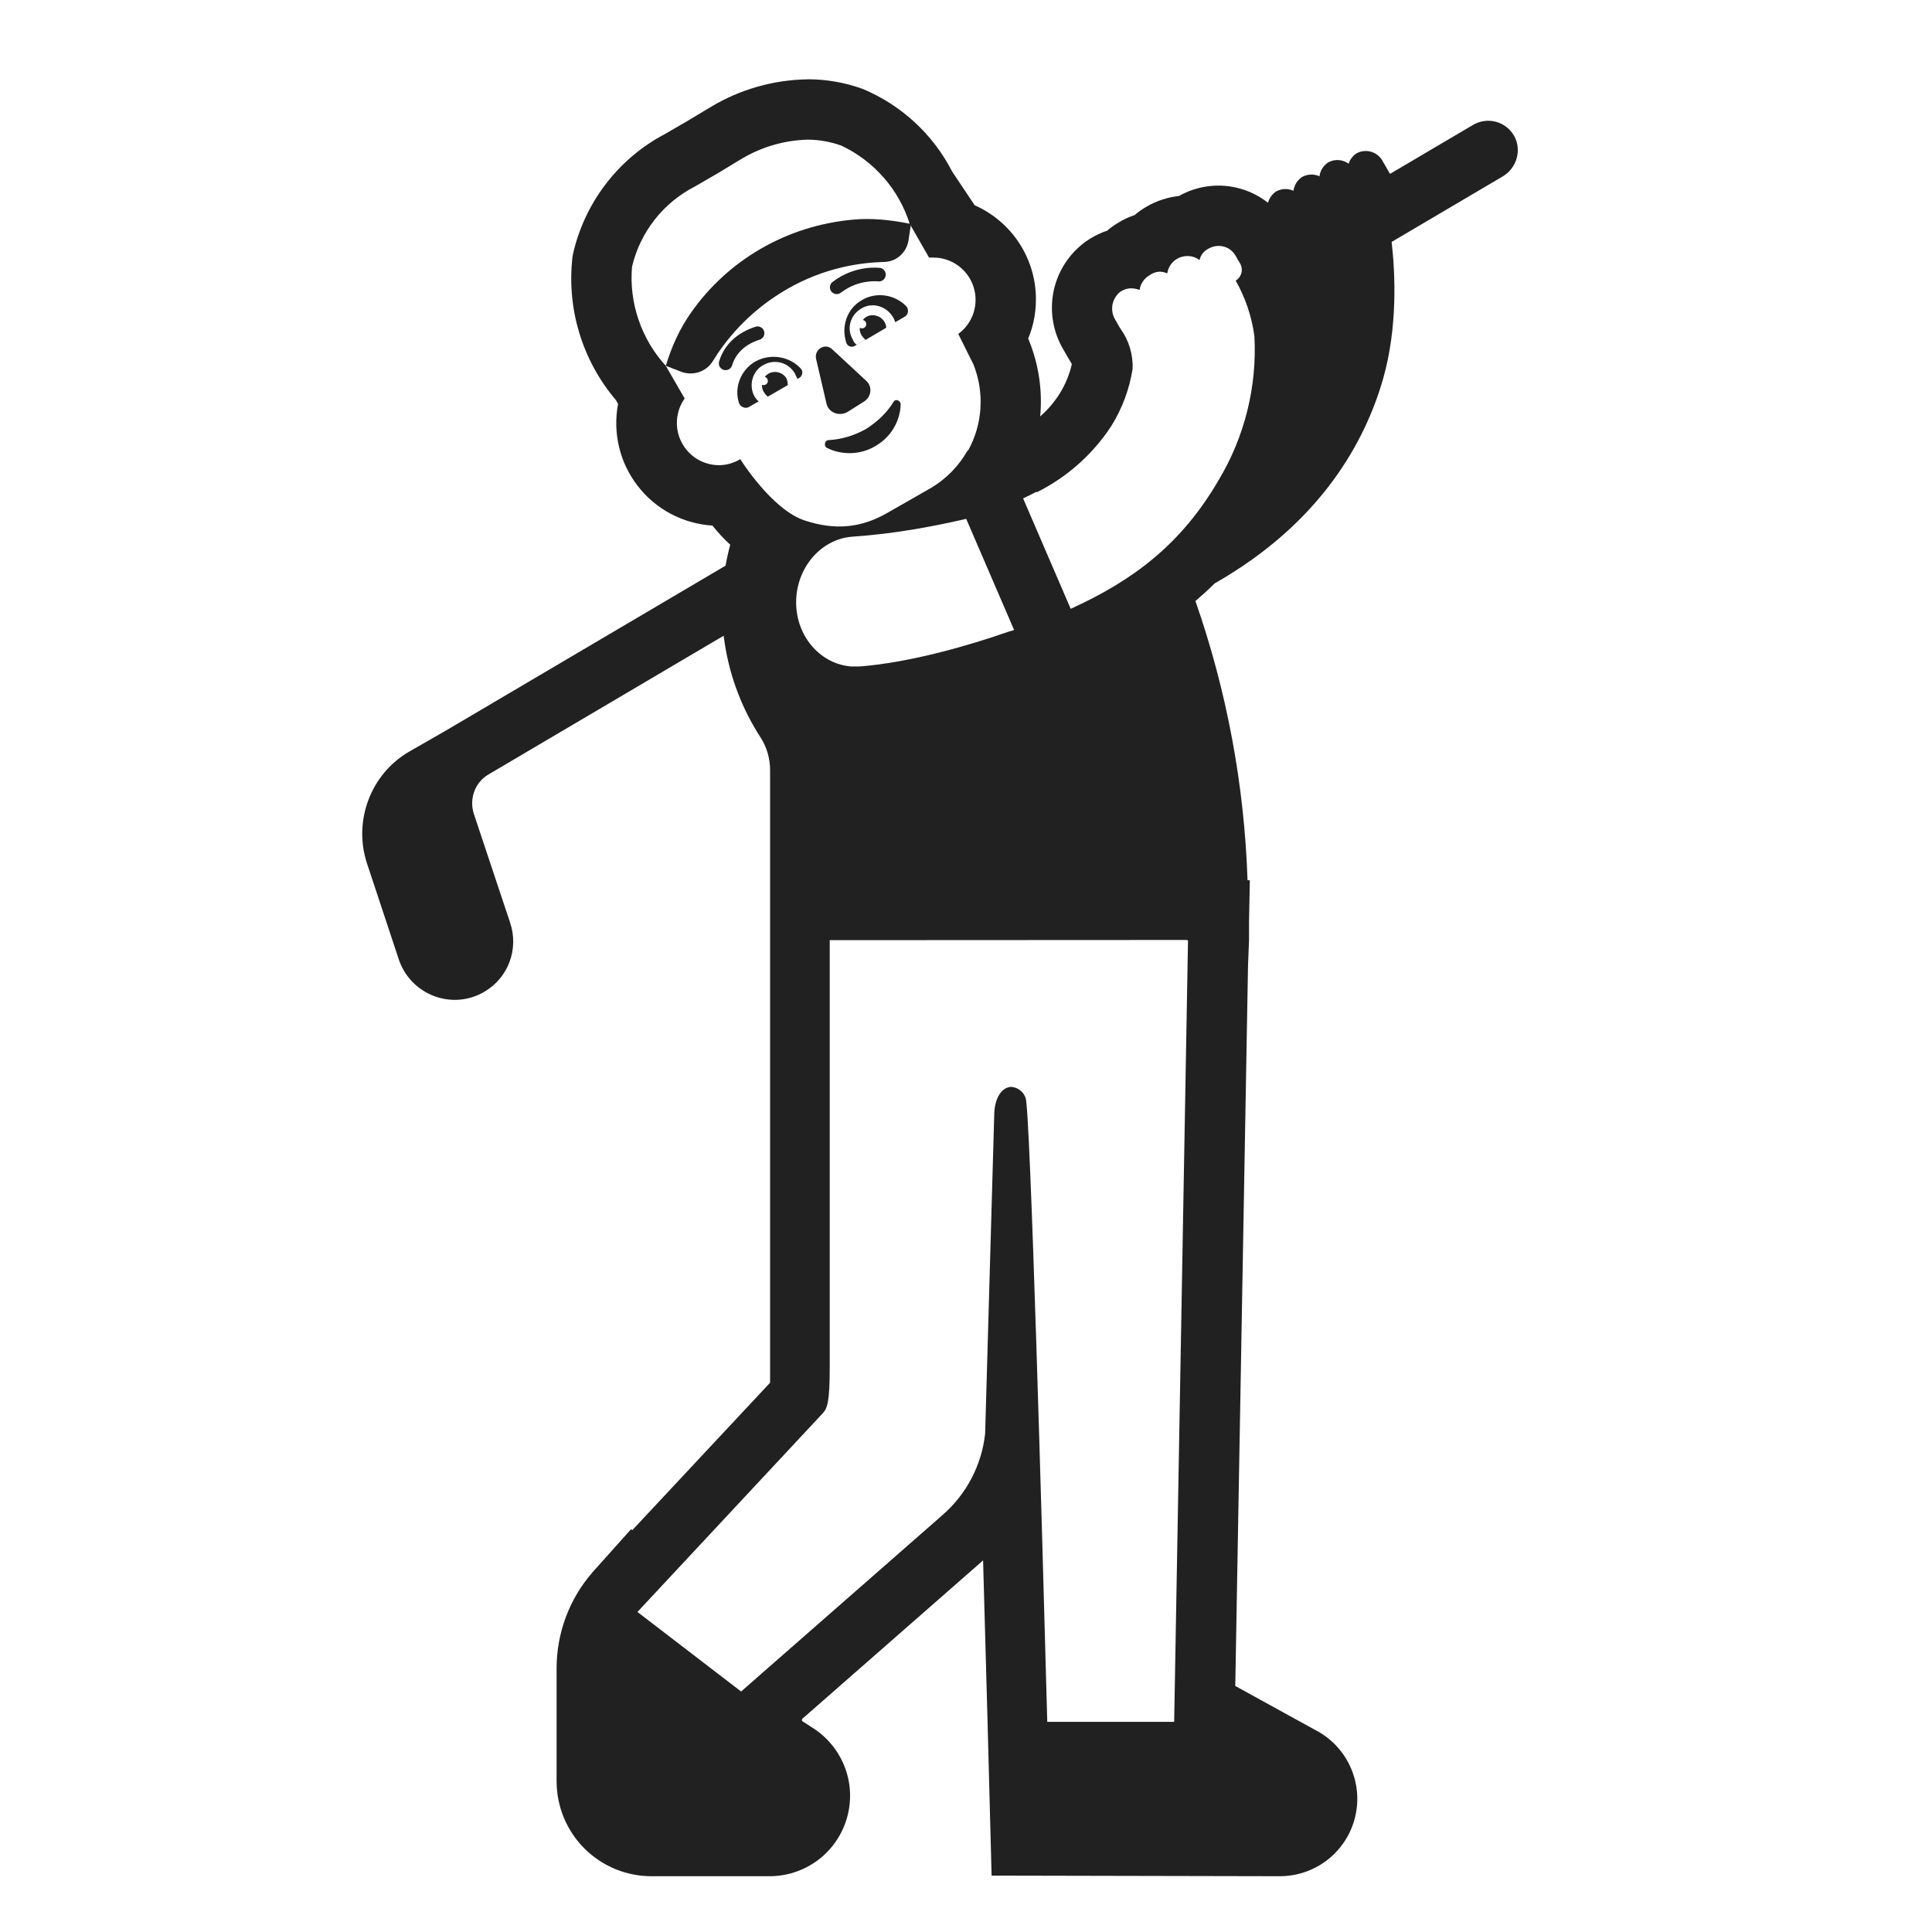
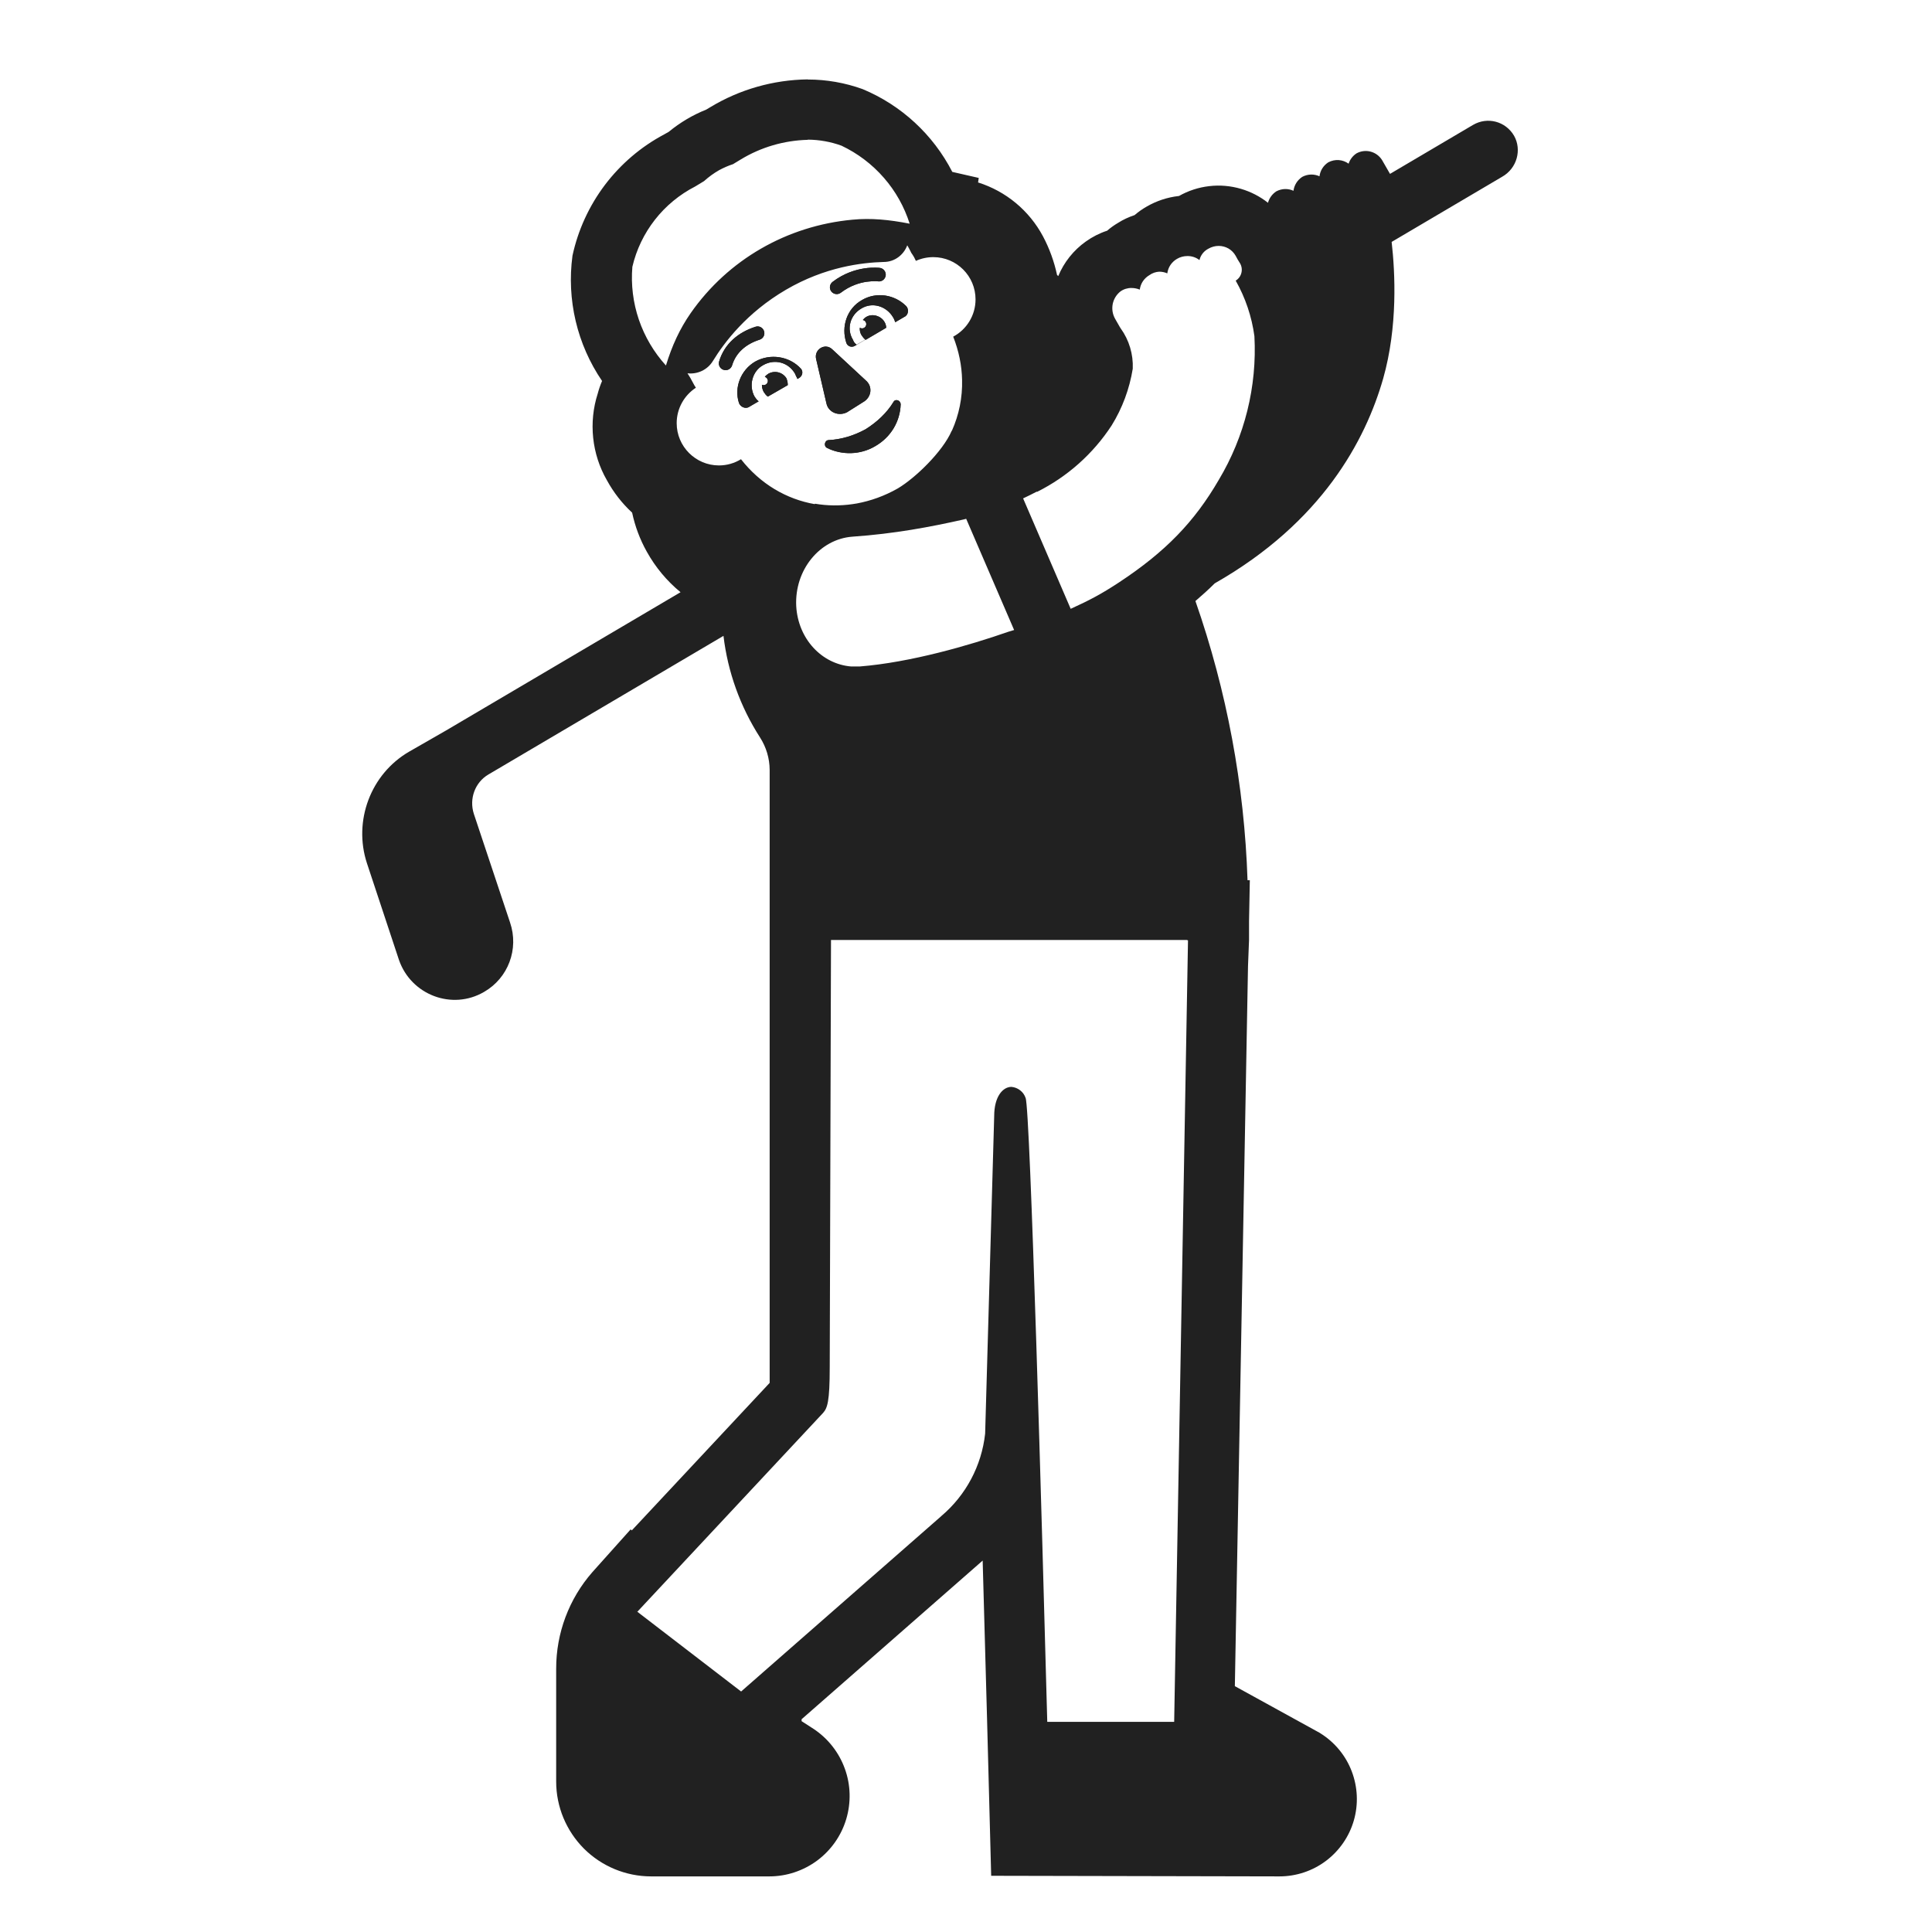
<svg xmlns="http://www.w3.org/2000/svg" width="32" height="32" viewBox="0 0 32 32" fill="none">
-   <path d="M14.67 4.564C14.678 4.503 14.635 4.446 14.574 4.437L14.571 4.437L14.567 4.437L14.551 4.435C14.539 4.434 14.521 4.433 14.498 4.433C14.454 4.432 14.392 4.434 14.319 4.445C14.172 4.467 13.978 4.525 13.79 4.67C13.741 4.707 13.731 4.778 13.769 4.827C13.807 4.876 13.877 4.886 13.927 4.848C14.078 4.732 14.234 4.685 14.352 4.668C14.412 4.659 14.461 4.657 14.495 4.658C14.512 4.658 14.525 4.659 14.533 4.659L14.542 4.66L14.543 4.66C14.604 4.669 14.661 4.626 14.67 4.564Z" fill="#212121" />
-   <path d="M15.008 5.069C14.818 4.879 14.518 4.829 14.278 4.969C14.028 5.109 13.928 5.409 14.018 5.679C14.038 5.739 14.108 5.759 14.158 5.729L14.334 5.626L14.338 5.629L14.678 5.429C14.678 5.399 14.668 5.359 14.648 5.329C14.588 5.229 14.448 5.189 14.348 5.249C14.326 5.262 14.307 5.28 14.291 5.3C14.323 5.306 14.348 5.334 14.348 5.369C14.348 5.408 14.317 5.439 14.278 5.439C14.264 5.439 14.252 5.435 14.241 5.428C14.238 5.47 14.246 5.512 14.268 5.549C14.287 5.577 14.306 5.605 14.333 5.625L14.188 5.709C14.158 5.689 14.138 5.659 14.128 5.629C14.018 5.449 14.078 5.219 14.268 5.109C14.448 4.999 14.678 5.069 14.788 5.249C14.808 5.278 14.818 5.308 14.828 5.337L14.978 5.249C15.048 5.219 15.058 5.119 15.008 5.069Z" fill="#212121" />
+   <path d="M14.67 4.564C14.678 4.503 14.635 4.446 14.574 4.437L14.571 4.437L14.567 4.437L14.551 4.435C14.539 4.434 14.521 4.433 14.498 4.433C14.454 4.432 14.392 4.434 14.319 4.445C14.172 4.467 13.978 4.525 13.79 4.669C13.741 4.707 13.731 4.778 13.769 4.827C13.807 4.876 13.877 4.886 13.927 4.848C14.078 4.732 14.234 4.685 14.352 4.667C14.412 4.659 14.461 4.657 14.495 4.657C14.512 4.658 14.525 4.659 14.533 4.659L14.542 4.66L14.543 4.66C14.604 4.669 14.661 4.626 14.67 4.564Z" fill="#212121" />
+   <path d="M15.008 5.069C14.818 4.879 14.518 4.829 14.278 4.969C14.028 5.109 13.928 5.409 14.018 5.679C14.038 5.739 14.108 5.759 14.158 5.729L14.334 5.626L14.338 5.629L14.678 5.429C14.678 5.399 14.668 5.359 14.648 5.329C14.588 5.229 14.448 5.189 14.348 5.249C14.326 5.262 14.307 5.28 14.291 5.3C14.323 5.306 14.348 5.334 14.348 5.369C14.348 5.407 14.317 5.439 14.278 5.439C14.264 5.439 14.252 5.435 14.241 5.428C14.238 5.47 14.246 5.512 14.268 5.549C14.287 5.577 14.306 5.605 14.333 5.625L14.188 5.709C14.158 5.689 14.138 5.659 14.128 5.629C14.018 5.449 14.078 5.219 14.268 5.109C14.448 4.999 14.678 5.069 14.788 5.249C14.808 5.278 14.818 5.308 14.828 5.337L14.978 5.249C15.048 5.219 15.058 5.119 15.008 5.069Z" fill="#212121" />
  <path d="M13.688 6.679L13.518 5.949C13.478 5.789 13.668 5.669 13.788 5.789L14.338 6.299C14.458 6.399 14.438 6.579 14.298 6.659L14.028 6.829C13.888 6.899 13.718 6.829 13.688 6.679Z" fill="#212121" />
-   <path d="M14.338 7.109C14.138 7.219 13.928 7.279 13.728 7.289C13.658 7.289 13.638 7.389 13.698 7.419C13.938 7.539 14.248 7.539 14.498 7.389C14.758 7.239 14.908 6.979 14.918 6.699C14.918 6.629 14.828 6.599 14.798 6.659C14.688 6.839 14.528 6.989 14.338 7.109Z" fill="#212121" />
+   <path d="M13.728 7.289C13.928 7.279 14.138 7.219 14.338 7.109C14.528 6.989 14.688 6.839 14.798 6.659C14.828 6.599 14.918 6.629 14.918 6.699C14.908 6.979 14.758 7.239 14.498 7.389C14.248 7.539 13.938 7.539 13.698 7.419C13.638 7.389 13.658 7.289 13.728 7.289Z" fill="#212121" />
  <path d="M12.508 5.989C12.268 6.129 12.158 6.419 12.238 6.669C12.258 6.739 12.348 6.779 12.408 6.739L12.566 6.647C12.537 6.627 12.518 6.598 12.498 6.569C12.398 6.389 12.458 6.149 12.638 6.049C12.828 5.939 13.058 5.999 13.168 6.189C13.173 6.204 13.181 6.219 13.188 6.234C13.195 6.248 13.203 6.262 13.208 6.277L13.238 6.259C13.288 6.229 13.308 6.159 13.268 6.109C13.078 5.899 12.758 5.849 12.508 5.989Z" fill="#212121" />
-   <path d="M13.028 6.269C12.968 6.169 12.838 6.129 12.728 6.189C12.705 6.203 12.684 6.221 12.668 6.242C12.697 6.25 12.718 6.277 12.718 6.309C12.718 6.348 12.687 6.379 12.648 6.379C12.638 6.379 12.629 6.377 12.62 6.373C12.619 6.412 12.628 6.451 12.648 6.489C12.668 6.519 12.688 6.549 12.718 6.569L13.048 6.379C13.048 6.329 13.038 6.299 13.028 6.269Z" fill="#212121" />
+   <path d="M13.028 6.269C12.968 6.169 12.838 6.129 12.728 6.189C12.705 6.203 12.684 6.221 12.668 6.242C12.697 6.25 12.718 6.277 12.718 6.309C12.718 6.347 12.687 6.379 12.648 6.379C12.638 6.379 12.629 6.377 12.62 6.373C12.619 6.412 12.628 6.451 12.648 6.489C12.668 6.519 12.688 6.549 12.718 6.569L13.048 6.379C13.048 6.329 13.038 6.299 13.028 6.269Z" fill="#212121" />
  <path d="M12.655 5.485C12.674 5.544 12.642 5.607 12.582 5.626C12.35 5.7 12.188 5.845 12.126 6.051C12.108 6.111 12.045 6.144 11.986 6.126C11.926 6.108 11.893 6.046 11.911 5.986C11.999 5.694 12.228 5.503 12.514 5.412C12.573 5.393 12.636 5.425 12.655 5.485Z" fill="#212121" />
-   <path d="M20.555 3.128C20.385 3.078 20.206 3.062 20.029 3.083C19.852 3.103 19.681 3.159 19.526 3.247H19.52C19.334 3.268 19.154 3.328 18.992 3.422C18.921 3.462 18.854 3.51 18.792 3.563C18.695 3.595 18.602 3.638 18.516 3.693C18.453 3.73 18.393 3.773 18.338 3.821C18.212 3.862 18.093 3.923 17.985 4C17.718 4.192 17.531 4.474 17.457 4.795C17.384 5.115 17.429 5.451 17.585 5.74L17.679 5.905L17.685 5.916L17.705 5.949L17.721 5.975C17.732 5.994 17.744 6.014 17.753 6.031C17.714 6.203 17.646 6.367 17.553 6.517C17.464 6.659 17.355 6.787 17.229 6.897C17.268 6.472 17.206 6.043 17.046 5.647L17.03 5.608C17.115 5.404 17.158 5.184 17.158 4.963C17.16 4.632 17.064 4.308 16.884 4.03C16.704 3.753 16.447 3.534 16.144 3.4L15.771 2.842C15.454 2.224 14.928 1.739 14.287 1.472C13.996 1.367 13.689 1.313 13.379 1.313V1.314C12.811 1.322 12.255 1.48 11.769 1.774L11.369 2.014L11.006 2.224C10.621 2.428 10.286 2.714 10.024 3.061C9.761 3.408 9.577 3.808 9.485 4.234C9.432 4.66 9.469 5.093 9.592 5.504C9.715 5.916 9.922 6.298 10.2 6.625L10.237 6.69C10.192 6.927 10.198 7.171 10.254 7.405C10.31 7.64 10.416 7.86 10.564 8.05C10.711 8.241 10.898 8.398 11.111 8.511C11.325 8.624 11.559 8.69 11.8 8.705C11.89 8.818 11.988 8.924 12.095 9.022C12.064 9.137 12.038 9.253 12.018 9.369L7.388 12.099L6.778 12.449C6.138 12.819 5.848 13.599 6.078 14.299L6.608 15.899C6.808 16.479 7.488 16.739 8.018 16.429C8.418 16.199 8.598 15.719 8.448 15.279L7.848 13.479C7.768 13.229 7.868 12.959 8.088 12.829L11.986 10.53C11.992 10.577 11.998 10.623 12.006 10.67C12.092 11.219 12.293 11.744 12.595 12.211C12.699 12.371 12.754 12.558 12.755 12.749V22.902L10.472 25.345L10.452 25.329L9.819 26.036C9.431 26.479 9.218 27.047 9.219 27.636V29.506C9.22 29.922 9.385 30.321 9.679 30.616C9.974 30.91 10.373 31.076 10.789 31.076H12.749C13.035 31.076 13.313 30.983 13.543 30.813C13.772 30.642 13.941 30.402 14.023 30.128C14.106 29.854 14.098 29.561 14.001 29.292C13.903 29.023 13.722 28.792 13.484 28.634L13.284 28.505V28.473L16.257 25.868L16.283 25.845C16.333 27.585 16.379 29.326 16.424 31.066L21.198 31.076C21.476 31.076 21.747 30.986 21.969 30.819C22.192 30.651 22.354 30.416 22.431 30.149C22.508 29.881 22.496 29.596 22.396 29.336C22.297 29.076 22.116 28.856 21.88 28.708L21.857 28.693L21.832 28.68L20.46 27.925L20.671 16L20.688 15.569V15.259L20.701 14.579H20.663C20.611 13.003 20.32 11.444 19.8 9.955C19.91 9.861 20.017 9.764 20.12 9.662C21.899 8.649 22.618 7.29 22.91 6.269C23.153 5.411 23.108 4.514 23.05 4.007L24.878 2.929C25.128 2.789 25.208 2.479 25.078 2.249C24.938 2.009 24.638 1.929 24.398 2.069L23.023 2.88L22.89 2.649C22.8 2.509 22.62 2.459 22.47 2.539C22.405 2.581 22.36 2.643 22.337 2.711C22.242 2.642 22.113 2.629 22 2.689C21.917 2.743 21.866 2.828 21.855 2.92C21.767 2.88 21.663 2.88 21.57 2.929C21.487 2.983 21.436 3.068 21.424 3.16C21.337 3.12 21.233 3.12 21.14 3.169C21.07 3.215 21.022 3.283 21.002 3.359C20.869 3.254 20.718 3.176 20.555 3.128ZM13.379 2.313C13.57 2.314 13.759 2.348 13.938 2.413C14.206 2.54 14.445 2.721 14.64 2.945C14.833 3.166 14.978 3.425 15.067 3.705C14.726 3.638 14.422 3.609 14.118 3.639C13.038 3.739 12.058 4.299 11.438 5.189C11.258 5.449 11.128 5.729 11.028 6.059L11.288 6.159C11.478 6.229 11.698 6.159 11.808 5.979C11.998 5.669 12.368 5.179 13.018 4.799C13.668 4.419 14.278 4.349 14.638 4.339C14.848 4.339 15.018 4.179 15.048 3.979L15.088 3.713V3.742L15.388 4.266H15.459C15.607 4.266 15.75 4.313 15.87 4.399C15.989 4.486 16.078 4.608 16.124 4.749C16.17 4.889 16.17 5.04 16.125 5.181C16.08 5.321 15.991 5.444 15.872 5.531L16.121 6.031C16.215 6.263 16.255 6.513 16.239 6.762C16.224 7.009 16.153 7.249 16.034 7.464L16.026 7.462C15.884 7.714 15.675 7.933 15.408 8.089L14.708 8.489C14.274 8.742 13.841 8.79 13.326 8.62C12.781 8.439 12.261 7.605 12.261 7.605C12.154 7.67 12.03 7.705 11.905 7.705C11.777 7.704 11.652 7.668 11.543 7.601C11.434 7.533 11.346 7.438 11.288 7.324C11.229 7.21 11.204 7.082 11.213 6.955C11.222 6.827 11.266 6.704 11.34 6.6L11.028 6.06C10.827 5.84 10.673 5.581 10.577 5.298C10.48 5.016 10.443 4.717 10.468 4.42C10.534 4.136 10.662 3.87 10.842 3.64C11.021 3.411 11.249 3.223 11.508 3.09L11.888 2.87L12.268 2.64C12.604 2.436 12.987 2.323 13.379 2.313ZM16.946 8.255C17.021 8.22 17.094 8.184 17.165 8.146L17.174 8.153C17.676 7.902 18.102 7.523 18.409 7.053C18.587 6.766 18.706 6.446 18.759 6.113C18.77 5.874 18.699 5.639 18.559 5.445L18.545 5.423L18.465 5.283C18.424 5.21 18.411 5.124 18.427 5.041C18.444 4.959 18.489 4.885 18.555 4.833C18.609 4.795 18.673 4.775 18.738 4.776C18.785 4.776 18.831 4.786 18.875 4.803C18.882 4.753 18.9 4.706 18.927 4.665C18.955 4.623 18.992 4.588 19.035 4.563C19.082 4.526 19.14 4.504 19.2 4.5C19.246 4.5 19.292 4.509 19.334 4.528C19.341 4.478 19.359 4.431 19.386 4.39C19.414 4.348 19.451 4.313 19.494 4.288C19.546 4.257 19.606 4.241 19.667 4.241C19.739 4.24 19.81 4.263 19.867 4.308C19.877 4.267 19.895 4.229 19.921 4.196C19.947 4.163 19.98 4.137 20.017 4.118C20.068 4.089 20.126 4.073 20.185 4.073C20.242 4.073 20.299 4.088 20.349 4.117C20.398 4.146 20.439 4.188 20.467 4.238C20.488 4.279 20.512 4.319 20.537 4.358C20.566 4.406 20.575 4.463 20.562 4.517C20.549 4.572 20.515 4.619 20.467 4.648C20.628 4.932 20.733 5.244 20.777 5.568C20.822 6.402 20.616 7.231 20.187 7.948C19.575 9.002 18.784 9.607 17.734 10.084L16.946 8.255ZM16.003 8.593L16.797 10.435C16.765 10.445 16.733 10.454 16.701 10.464C16.056 10.689 15.082 10.973 14.238 11.039H14.098C13.608 10.999 13.218 10.579 13.188 10.039C13.158 9.439 13.578 8.929 14.118 8.889C14.812 8.841 15.412 8.728 15.965 8.603L16.003 8.593ZM19.675 15.569L19.657 15.575H19.677C19.597 20.063 19.448 28.519 19.448 28.519H17.346C17.261 25.339 17.064 18.347 16.987 18.185C16.97 18.135 16.939 18.091 16.897 18.059C16.855 18.026 16.805 18.007 16.753 18.002C16.609 18.002 16.467 18.163 16.467 18.485L16.317 23.745C16.259 24.276 16 24.764 15.593 25.109L15.587 25.115L12.277 28.015L12.277 28.018L10.558 26.699C10.558 26.699 13.009 24.07 13.633 23.402C13.703 23.322 13.743 23.222 13.743 22.642V15.572H13.773L19.675 15.569Z" fill="#212121" />
+   <path d="M11.272 9.809L7.388 12.099L6.778 12.449C6.138 12.819 5.848 13.599 6.078 14.299L6.608 15.899C6.808 16.479 7.488 16.739 8.018 16.429C8.418 16.199 8.598 15.719 8.448 15.279L7.848 13.479C7.768 13.229 7.868 12.959 8.088 12.829L11.983 10.532C12.054 11.13 12.261 11.705 12.588 12.214C12.691 12.374 12.747 12.561 12.748 12.752V22.905L10.465 25.348L10.445 25.332L9.812 26.039C9.424 26.482 9.211 27.05 9.212 27.639V29.509C9.212 29.925 9.378 30.324 9.672 30.619C9.967 30.913 10.366 31.078 10.782 31.079H12.742C13.028 31.079 13.306 30.986 13.536 30.816C13.765 30.645 13.934 30.405 14.016 30.131C14.098 29.857 14.091 29.564 13.993 29.295C13.896 29.026 13.715 28.795 13.477 28.637L13.277 28.508V28.476L16.25 25.871L16.276 25.848C16.326 27.588 16.372 29.328 16.417 31.069L21.191 31.079C21.469 31.079 21.74 30.989 21.962 30.822C22.185 30.654 22.347 30.419 22.424 30.152C22.501 29.884 22.488 29.599 22.389 29.339C22.29 29.079 22.109 28.859 21.873 28.711L21.85 28.696L21.825 28.683L20.453 27.928L20.671 16L20.688 15.569V15.259L20.701 14.579H20.663C20.611 13.003 20.32 11.444 19.8 9.955C19.91 9.861 20.017 9.764 20.12 9.662C21.899 8.649 22.618 7.29 22.91 6.269C23.153 5.411 23.108 4.514 23.05 4.007L24.878 2.929C25.128 2.789 25.208 2.479 25.078 2.249C24.938 2.009 24.638 1.929 24.398 2.069L23.023 2.88L22.89 2.649C22.8 2.509 22.62 2.459 22.47 2.539C22.405 2.581 22.36 2.642 22.337 2.711C22.242 2.642 22.113 2.629 22 2.689C21.917 2.743 21.866 2.828 21.855 2.92C21.767 2.88 21.663 2.88 21.57 2.929C21.487 2.983 21.436 3.068 21.424 3.16C21.337 3.12 21.233 3.12 21.14 3.169C21.07 3.215 21.022 3.283 21.002 3.359C20.869 3.254 20.718 3.176 20.555 3.128C20.385 3.078 20.205 3.062 20.029 3.083C19.852 3.103 19.681 3.159 19.526 3.247H19.52C19.334 3.268 19.154 3.328 18.992 3.422C18.921 3.462 18.854 3.51 18.792 3.563C18.695 3.595 18.602 3.638 18.516 3.693C18.453 3.73 18.393 3.773 18.338 3.821C18.212 3.862 18.093 3.923 17.985 4C17.782 4.144 17.623 4.343 17.528 4.573L17.508 4.554C17.46 4.331 17.382 4.115 17.275 3.914C17.047 3.487 16.661 3.167 16.2 3.022L16.211 2.947L15.773 2.847C15.455 2.229 14.929 1.743 14.288 1.476C13.997 1.371 13.69 1.317 13.38 1.317L13.375 1.315C12.807 1.323 12.251 1.481 11.765 1.775L11.698 1.815C11.473 1.905 11.264 2.029 11.077 2.183L11.003 2.225C10.618 2.429 10.283 2.715 10.02 3.062C9.758 3.409 9.574 3.809 9.482 4.235C9.384 4.963 9.558 5.702 9.972 6.31C9.943 6.378 9.919 6.448 9.9 6.52C9.824 6.756 9.799 7.006 9.825 7.253C9.851 7.5 9.928 7.739 10.052 7.954C10.161 8.154 10.302 8.336 10.47 8.491C10.518 8.717 10.599 8.934 10.712 9.136C10.856 9.396 11.046 9.623 11.272 9.809ZM13.938 2.413C14.206 2.54 14.445 2.721 14.64 2.945C14.833 3.166 14.978 3.425 15.067 3.705C14.726 3.638 14.422 3.609 14.118 3.639C13.038 3.739 12.058 4.299 11.438 5.189C11.259 5.447 11.13 5.726 11.03 6.054C10.83 5.834 10.678 5.576 10.582 5.296C10.486 5.014 10.449 4.715 10.474 4.419C10.54 4.135 10.668 3.869 10.848 3.639C11.027 3.41 11.255 3.222 11.514 3.089L11.661 3C11.737 2.931 11.821 2.87 11.91 2.819C11.984 2.779 12.061 2.745 12.141 2.719L12.268 2.642C12.603 2.438 12.986 2.326 13.379 2.316V2.313C13.57 2.314 13.759 2.348 13.938 2.413ZM13.764 15.569H19.675L19.657 15.575H19.677C19.597 20.069 19.448 28.519 19.448 28.519H17.346C17.261 25.339 17.064 18.347 16.987 18.185C16.97 18.135 16.939 18.091 16.897 18.059C16.855 18.026 16.805 18.007 16.753 18.002C16.609 18.002 16.467 18.163 16.467 18.485L16.317 23.745C16.259 24.276 16 24.764 15.593 25.109L15.587 25.115L12.277 28.015L12.277 28.018C10.121 26.363 10.557 26.695 10.557 26.695L13.633 23.402C13.703 23.322 13.743 23.222 13.743 22.642L13.764 15.569ZM18.532 9.648C18.235 9.843 18.043 9.943 17.734 10.084L16.946 8.255C17.023 8.219 17.099 8.181 17.172 8.143L17.177 8.147C17.679 7.896 18.105 7.517 18.412 7.047C18.59 6.76 18.708 6.44 18.762 6.107C18.772 5.868 18.702 5.633 18.562 5.439L18.548 5.417L18.468 5.277C18.427 5.203 18.414 5.118 18.43 5.035C18.447 4.953 18.492 4.879 18.558 4.827C18.611 4.789 18.675 4.769 18.741 4.77C18.788 4.77 18.834 4.779 18.878 4.797C18.885 4.747 18.902 4.7 18.93 4.658C18.958 4.617 18.995 4.582 19.038 4.557C19.085 4.523 19.142 4.503 19.2 4.5C19.246 4.5 19.292 4.509 19.334 4.528C19.341 4.478 19.358 4.431 19.386 4.389C19.414 4.348 19.451 4.313 19.494 4.288C19.546 4.257 19.606 4.241 19.667 4.241C19.739 4.24 19.81 4.263 19.867 4.308C19.876 4.267 19.895 4.229 19.921 4.196C19.947 4.163 19.98 4.137 20.017 4.118C20.068 4.089 20.126 4.073 20.185 4.073C20.242 4.073 20.299 4.088 20.349 4.117C20.398 4.146 20.439 4.188 20.467 4.238C20.488 4.279 20.511 4.319 20.537 4.358C20.566 4.406 20.575 4.463 20.562 4.517C20.549 4.572 20.515 4.619 20.467 4.648C20.628 4.932 20.733 5.244 20.777 5.568C20.822 6.402 20.616 7.231 20.187 7.948C19.784 8.642 19.306 9.138 18.532 9.648ZM16.003 8.593L16.797 10.435C16.765 10.444 16.733 10.454 16.701 10.464C16.056 10.689 15.082 10.972 14.238 11.039H14.098C13.608 10.999 13.218 10.579 13.188 10.039C13.158 9.439 13.578 8.929 14.118 8.889C14.812 8.841 15.412 8.728 15.965 8.603L16.003 8.593ZM14.191 8.339C14.168 8.343 14.145 8.347 14.121 8.35C13.913 8.38 13.703 8.378 13.499 8.343L13.494 8.35C13.03 8.269 12.596 8.019 12.273 7.606C12.167 7.671 12.042 7.709 11.908 7.709C11.522 7.709 11.208 7.395 11.208 7.009C11.208 6.763 11.335 6.547 11.526 6.422L11.5 6.38L11.44 6.27L11.436 6.262L11.41 6.22C11.402 6.208 11.395 6.195 11.387 6.183C11.55 6.202 11.717 6.128 11.808 5.979C11.998 5.669 12.368 5.179 13.018 4.799C13.668 4.419 14.278 4.349 14.638 4.339C14.818 4.339 14.968 4.222 15.027 4.063C15.046 4.094 15.063 4.127 15.08 4.16L15.093 4.187C15.109 4.209 15.125 4.234 15.14 4.26L15.17 4.321C15.258 4.281 15.356 4.259 15.458 4.259C15.845 4.259 16.158 4.572 16.158 4.959C16.158 5.226 16.008 5.459 15.788 5.576C15.882 5.815 15.93 6.056 15.935 6.29C15.943 6.584 15.884 6.871 15.767 7.133L15.765 7.132L15.762 7.138C15.612 7.482 15.159 7.919 14.87 8.09C14.652 8.214 14.423 8.296 14.191 8.339ZM14.574 4.437C14.635 4.446 14.678 4.503 14.67 4.564C14.661 4.626 14.604 4.669 14.543 4.66L14.542 4.66L14.533 4.659C14.525 4.659 14.512 4.658 14.495 4.657C14.461 4.657 14.412 4.659 14.352 4.667C14.234 4.685 14.078 4.732 13.927 4.848C13.877 4.886 13.807 4.876 13.769 4.827C13.731 4.778 13.741 4.707 13.79 4.669C13.978 4.525 14.172 4.467 14.319 4.445C14.392 4.434 14.454 4.432 14.498 4.433C14.521 4.433 14.539 4.434 14.551 4.435L14.567 4.437L14.571 4.437L14.574 4.437ZM14.278 4.969C14.518 4.829 14.818 4.879 15.008 5.069C15.058 5.119 15.048 5.219 14.978 5.249L14.828 5.337C14.818 5.308 14.808 5.278 14.788 5.249C14.678 5.069 14.448 4.999 14.268 5.109C14.078 5.219 14.018 5.449 14.128 5.629C14.138 5.659 14.158 5.689 14.188 5.709L14.333 5.625C14.306 5.605 14.287 5.577 14.268 5.549C14.246 5.512 14.238 5.47 14.241 5.428C14.252 5.435 14.264 5.439 14.278 5.439C14.317 5.439 14.348 5.407 14.348 5.369C14.348 5.334 14.323 5.306 14.291 5.3C14.307 5.28 14.326 5.262 14.348 5.249C14.448 5.189 14.588 5.229 14.648 5.329C14.668 5.359 14.678 5.399 14.678 5.429L14.338 5.629L14.334 5.626L14.158 5.729C14.108 5.759 14.038 5.739 14.018 5.679C13.928 5.409 14.028 5.109 14.278 4.969ZM13.518 5.949L13.688 6.679C13.718 6.829 13.888 6.899 14.028 6.829L14.298 6.659C14.438 6.579 14.458 6.399 14.338 6.299L13.788 5.789C13.668 5.669 13.478 5.789 13.518 5.949ZM14.338 7.109C14.138 7.219 13.928 7.279 13.728 7.289C13.658 7.289 13.638 7.389 13.698 7.419C13.938 7.539 14.248 7.539 14.498 7.389C14.758 7.239 14.908 6.979 14.918 6.699C14.918 6.629 14.828 6.599 14.798 6.659C14.688 6.839 14.528 6.989 14.338 7.109ZM12.238 6.669C12.158 6.419 12.268 6.129 12.508 5.989C12.758 5.849 13.078 5.899 13.268 6.109C13.308 6.159 13.288 6.229 13.238 6.259L13.208 6.277C13.203 6.262 13.195 6.248 13.188 6.234C13.181 6.219 13.173 6.204 13.168 6.189C13.058 5.999 12.828 5.939 12.638 6.049C12.458 6.149 12.398 6.389 12.498 6.569C12.518 6.598 12.537 6.627 12.566 6.647L12.408 6.739C12.348 6.779 12.258 6.739 12.238 6.669ZM12.728 6.189C12.838 6.129 12.968 6.169 13.028 6.269C13.038 6.299 13.048 6.329 13.048 6.379L12.718 6.569C12.688 6.549 12.668 6.519 12.648 6.489C12.628 6.451 12.619 6.412 12.62 6.373C12.629 6.377 12.638 6.379 12.648 6.379C12.687 6.379 12.718 6.347 12.718 6.309C12.718 6.277 12.697 6.25 12.668 6.242C12.684 6.221 12.705 6.203 12.728 6.189ZM12.582 5.626C12.642 5.607 12.674 5.544 12.655 5.485C12.636 5.425 12.573 5.393 12.514 5.412C12.228 5.503 11.999 5.694 11.911 5.986C11.893 6.046 11.926 6.108 11.986 6.126C12.045 6.144 12.108 6.111 12.126 6.051C12.188 5.845 12.35 5.7 12.582 5.626Z" fill="#212121" />
</svg>
